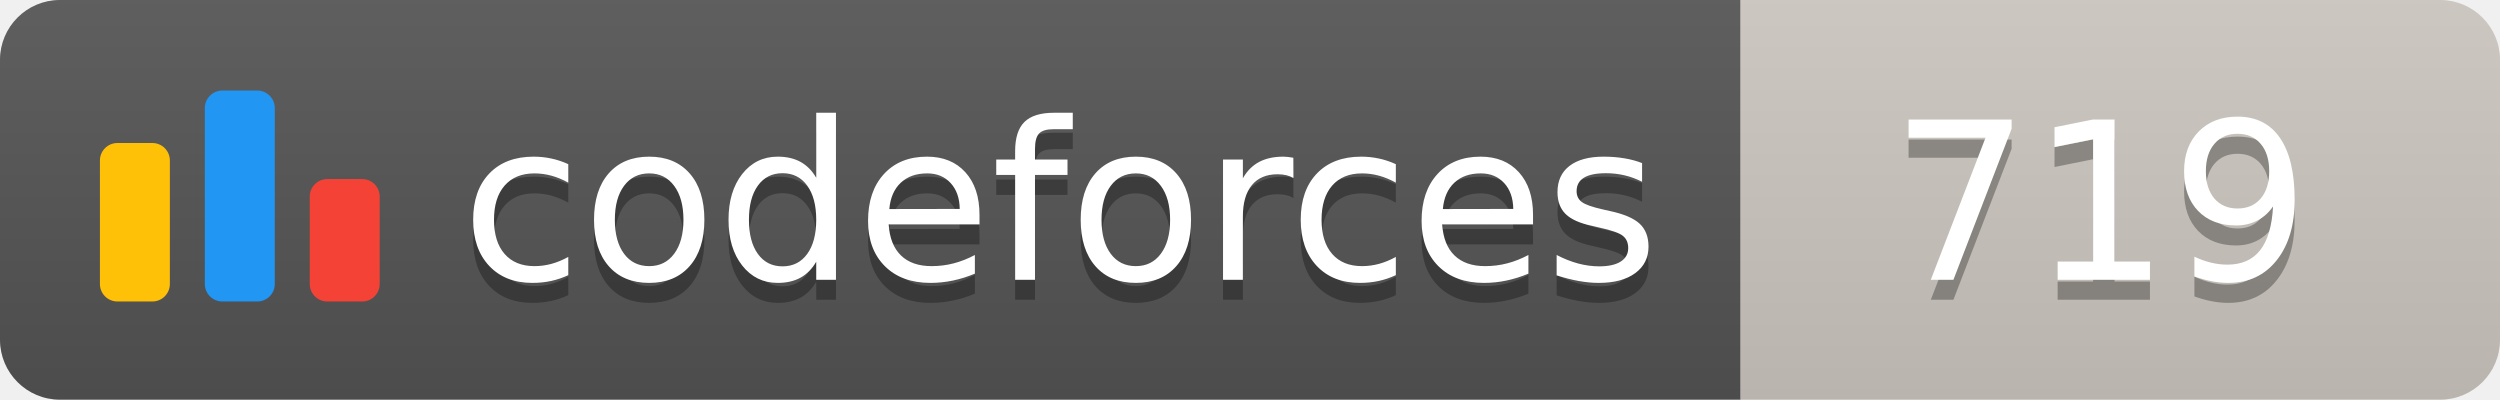
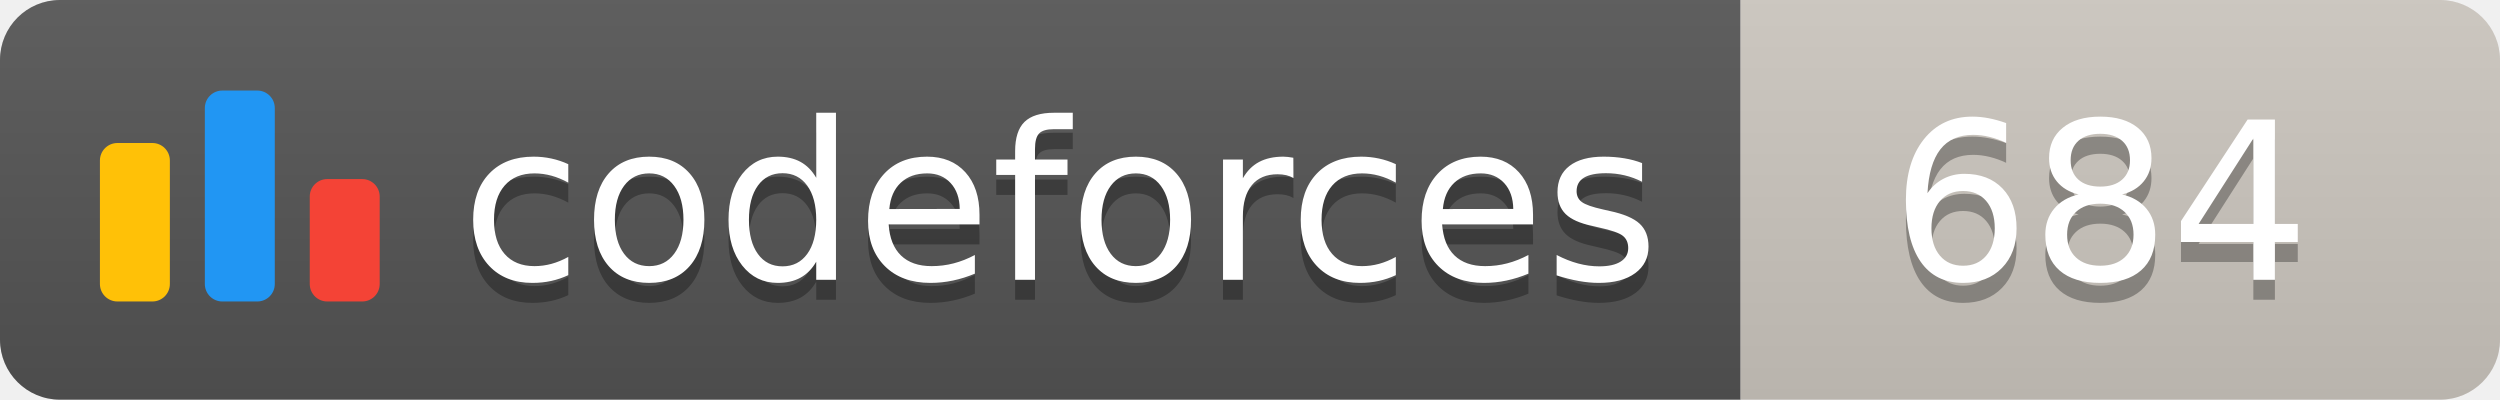
<svg xmlns="http://www.w3.org/2000/svg" width="125.1" height="20">
  <linearGradient id="smooth" x2="0" y2="100%">
    <stop offset="0" stop-color="#bbb" stop-opacity=".1" />
    <stop offset="1" stop-opacity=".1" />
  </linearGradient>
  <clipPath id="round">
    <rect width="125.1" height="20" rx="3" fill="#fff" />
  </clipPath>
  <g clip-path="url(#round)">
    <rect width="87.1" height="20" fill="#555" />
    <rect x="87.1" width="38.0" height="20" fill="#cec8c1" />
    <rect width="125.1" height="20" fill="url(#smooth)" />
  </g>
  <g fill="#fff" text-anchor="middle" font-family="DejaVu Sans,Verdana,Geneva,sans-serif" font-size="110">
    <svg x="5" y="3" class="logo" width="14" height="14" viewBox="0 0 32 25" fill="none">
      <rect y="6" width="8" height="18.125" rx="2" fill="#FFC107" />
      <rect x="24" y="10.125" width="8" height="14" rx="2" fill="#F44336" />
      <rect x="12" width="8" height="24.125" rx="2" fill="#2196F3" />
    </svg>
    <text x="530.5" y="150" fill="#010101" fill-opacity=".3" transform="scale(0.1)" textLength="601.0" lengthAdjust="spacing">codeforces
        </text>
    <text x="530.5" y="140" transform="scale(0.1)" textLength="601.0" lengthAdjust="spacing">codeforces</text>
-     <text x="1051.0" y="150" fill="#010101" fill-opacity=".3" transform="scale(0.1)" textLength="280.0" lengthAdjust="spacing">719
+     <text x="1051.0" y="150" fill="#010101" fill-opacity=".3" transform="scale(0.1)" textLength="280.0" lengthAdjust="spacing">684
        </text>
-     <text x="1051.0" y="140" transform="scale(0.1)" textLength="280.0" lengthAdjust="spacing">719</text>
+     <text x="1051.0" y="140" transform="scale(0.1)" textLength="280.0" lengthAdjust="spacing">684</text>
  </g>
</svg>
